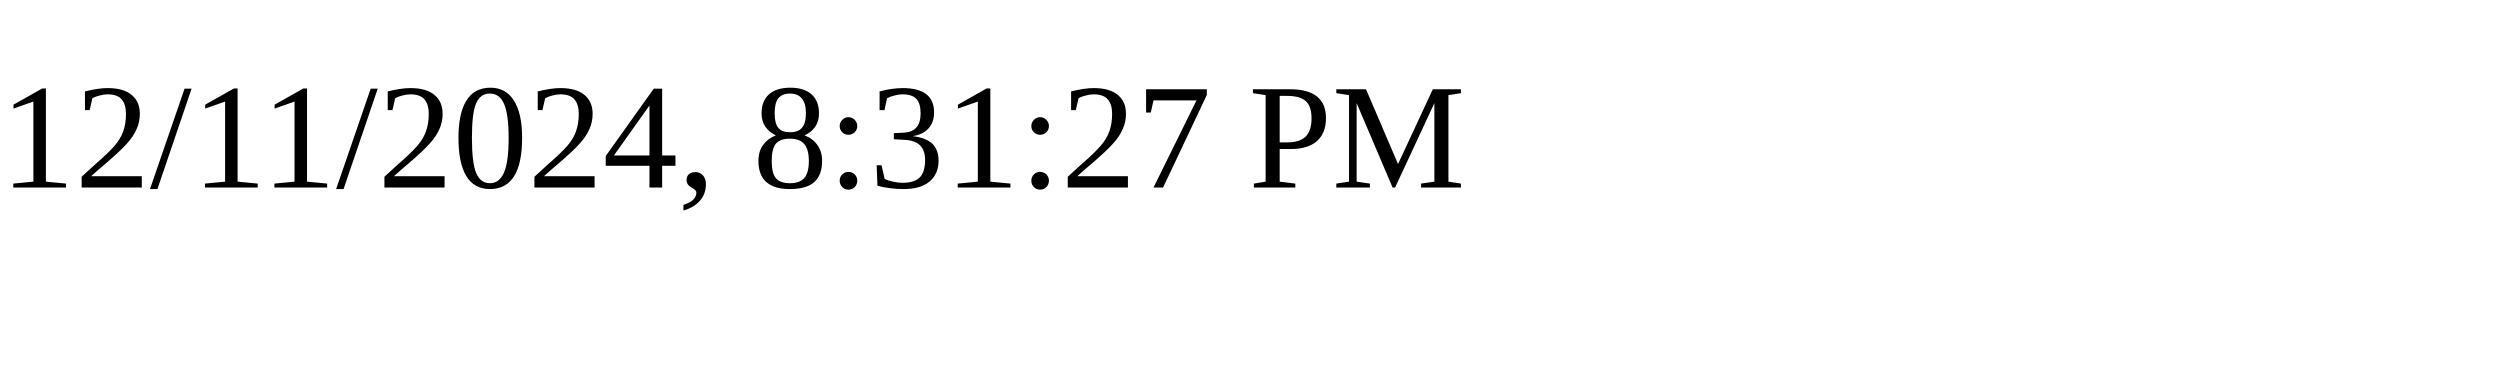
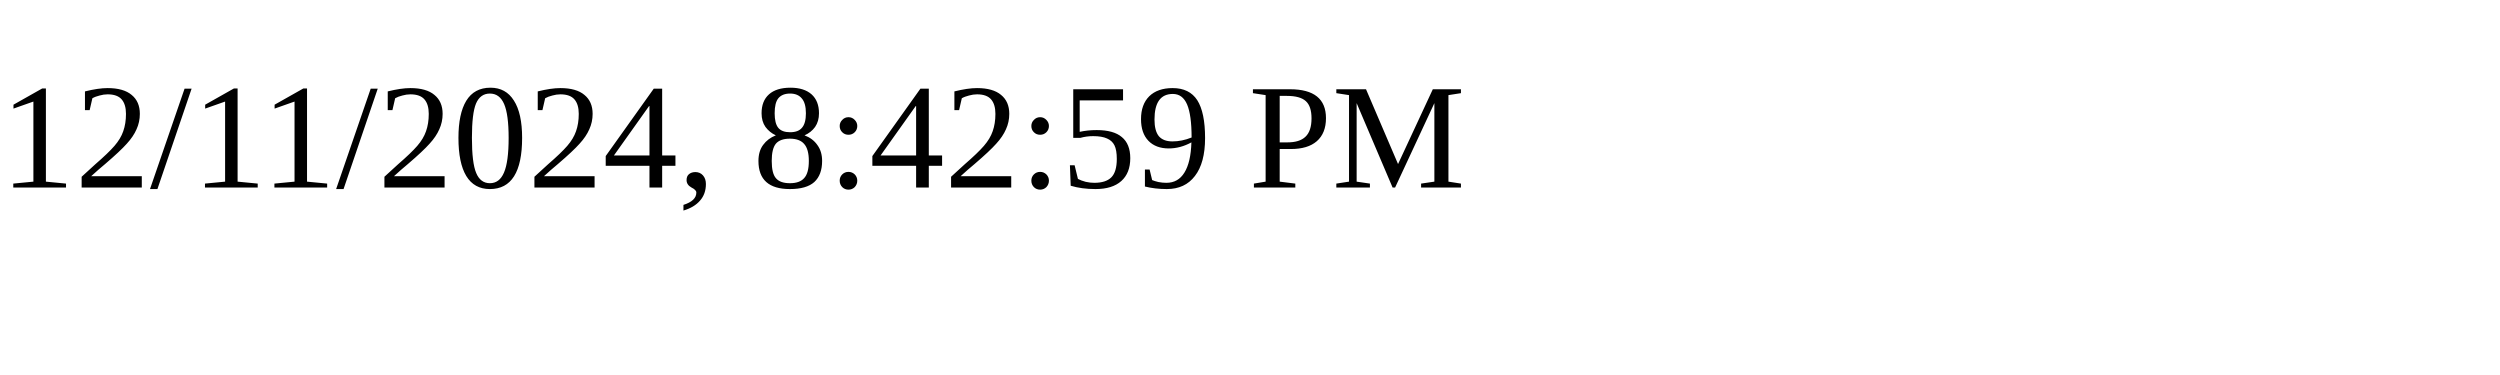
<svg xmlns="http://www.w3.org/2000/svg" height="30" width="200">
-   <text x="0" y="15">12/11/2024, 8:31:27 PM</text>
+   <text x="0" y="15">12/11/2024, 8:42:59 PM</text>
</svg>
